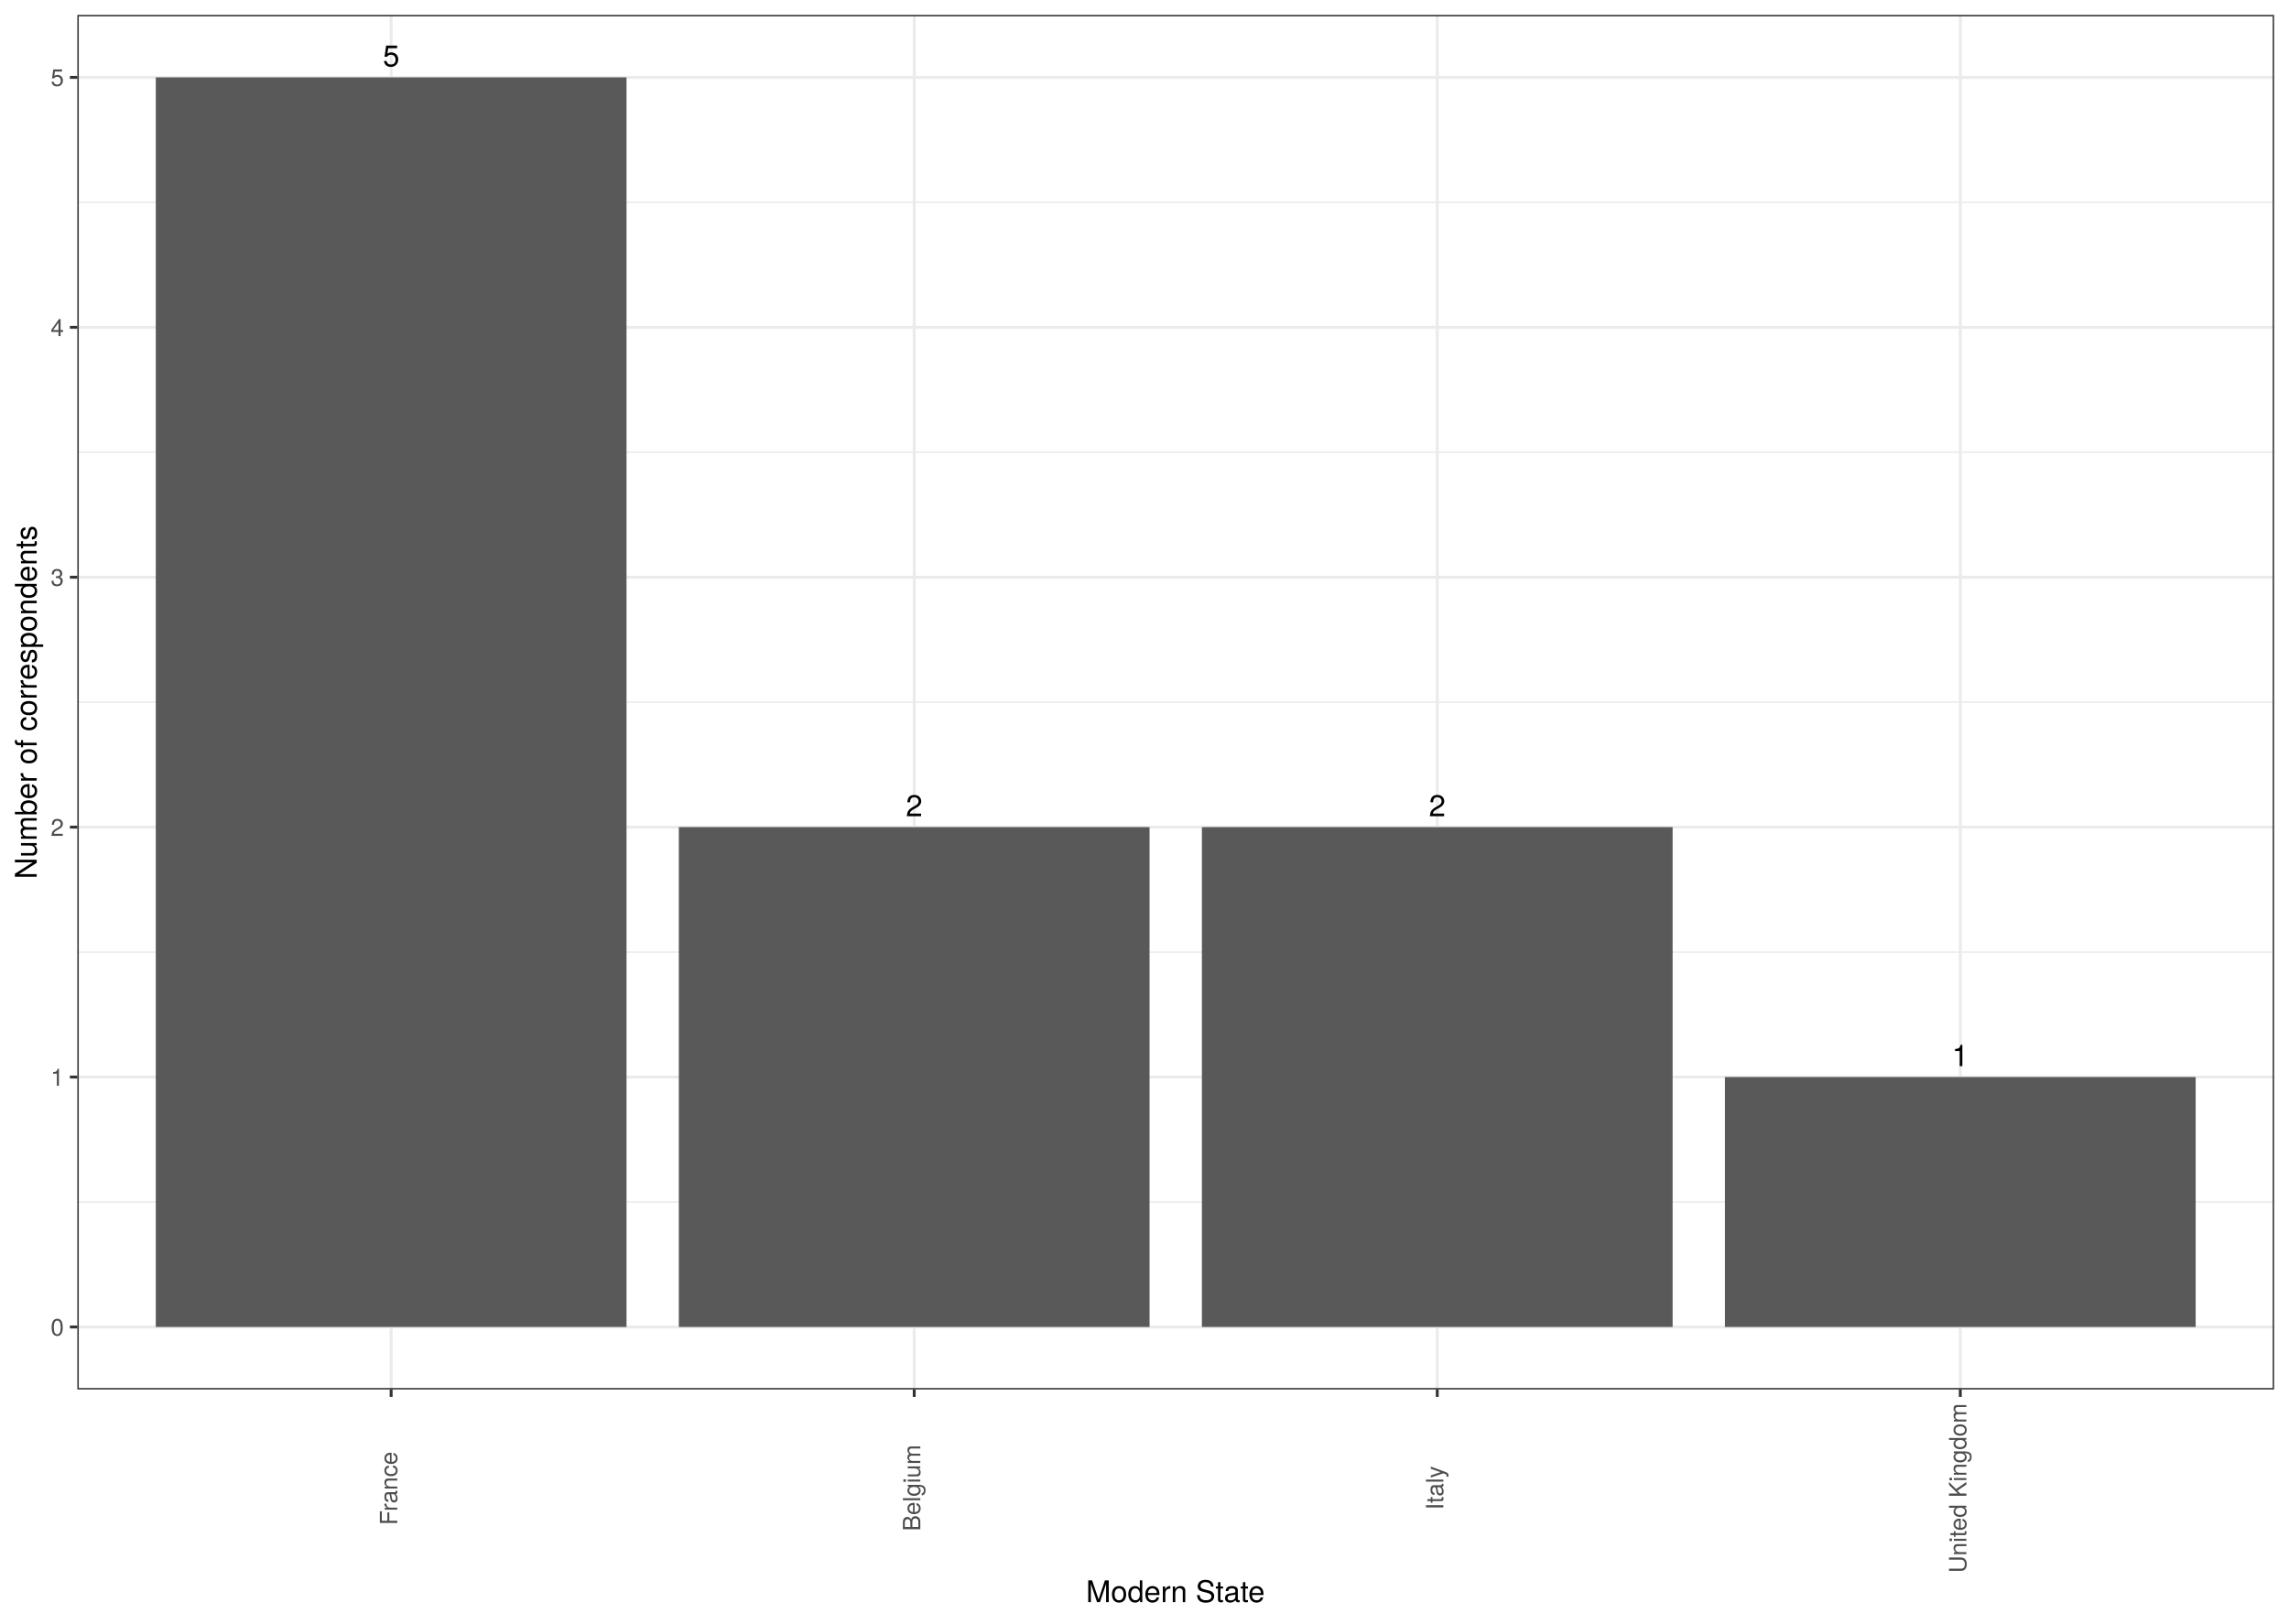
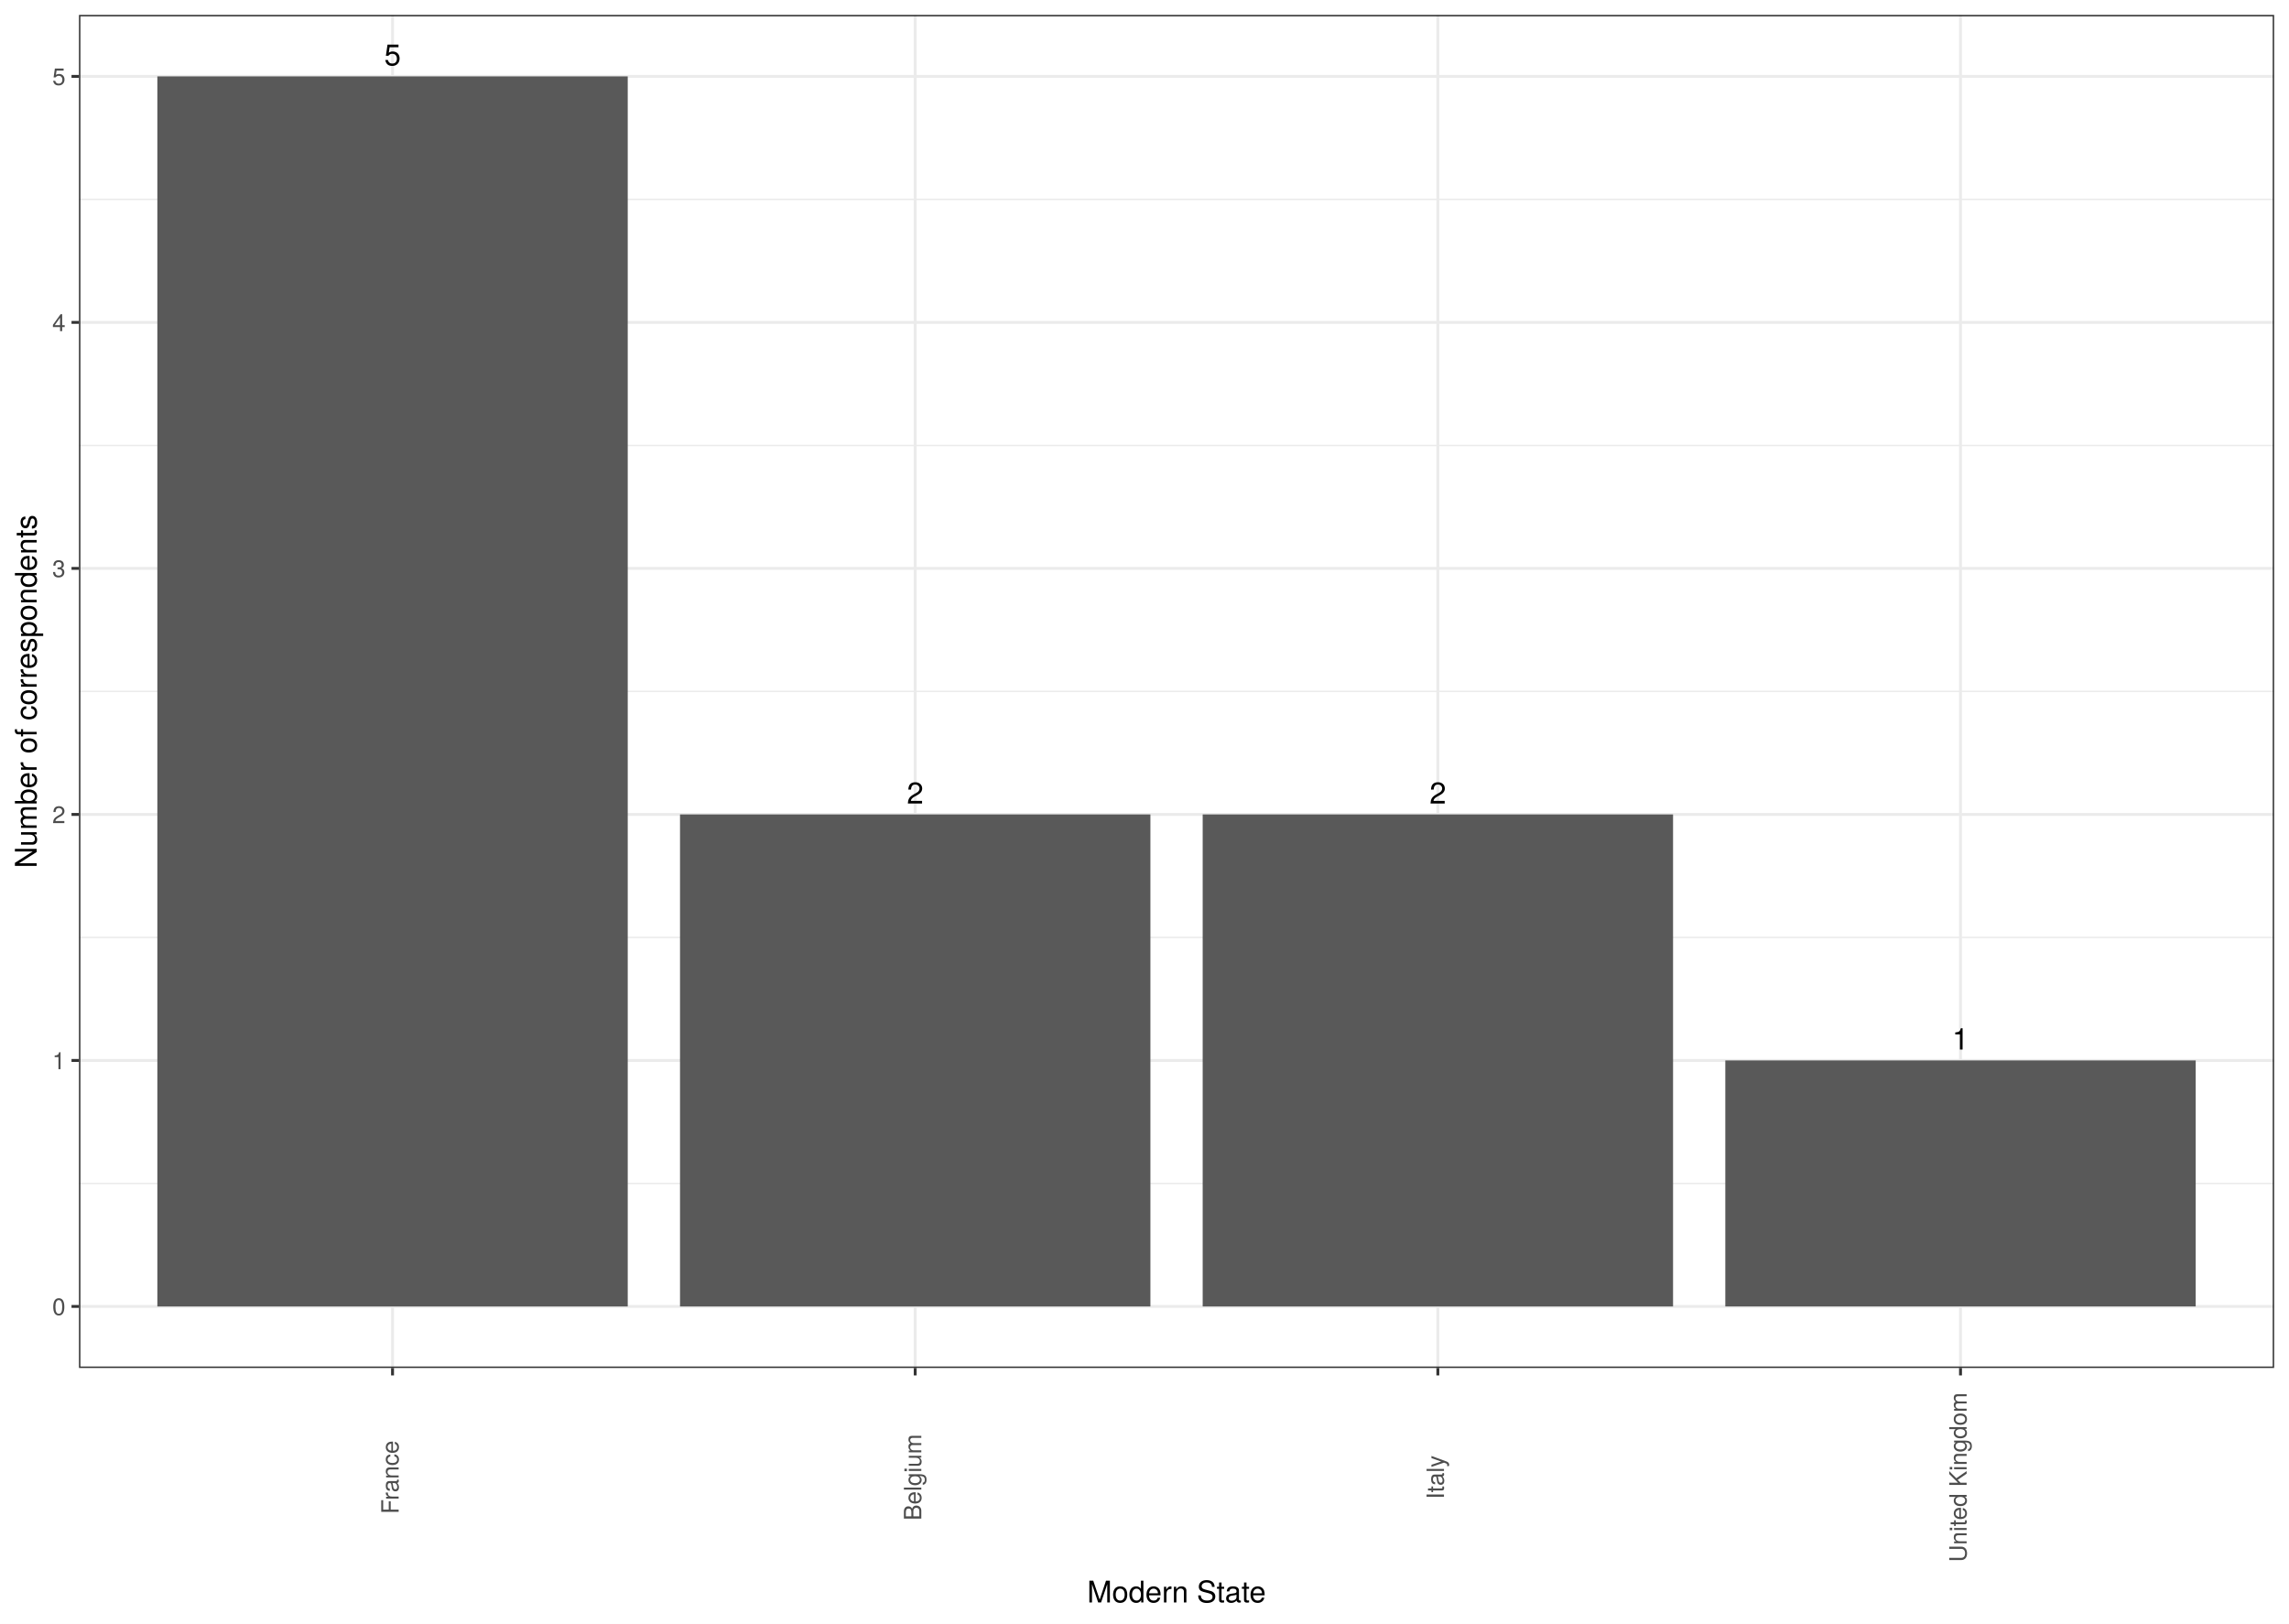
- <svg xmlns="http://www.w3.org/2000/svg" viewBox="0 0 842.40 597.60">
+ <svg xmlns="http://www.w3.org/2000/svg" class="svglite" width="842.40pt" height="597.60pt" viewBox="0 0 842.40 597.60">
  <defs>
    <style type="text/css">
-     line, polyline, polygon, path, rect, circle {
+     .svglite line, .svglite polyline, .svglite polygon, .svglite path, .svglite rect, .svglite circle {
      fill: none;
      stroke: #000000;
      stroke-linecap: round;
      stroke-linejoin: round;
      stroke-miterlimit: 10.00;
    }
+     .svglite text {
+       white-space: pre;
+     }
  </style>
  </defs>
  <rect width="100%" height="100%" style="stroke: none; fill: #FFFFFF;" />
-   <rect x="0.00" y="-0" width="842.40" height="597.60" style="stroke-width: 1.07; stroke: #FFFFFF; fill: #FFFFFF;" />
  <defs>
-     <clipPath id="cpMjguNDZ8ODM2LjkyfDUxMS40M3w1LjQ4">
-       <rect x="28.46" y="5.48" width="808.46" height="505.95" />
-     </clipPath>
-   </defs>
-   <rect x="28.46" y="5.48" width="808.46" height="505.95" style="stroke-width: 1.07; stroke: none; fill: #FFFFFF;" clip-path="url(#cpMjguNDZ8ODM2LjkyfDUxMS40M3w1LjQ4)" />
-   <polyline points="28.46,442.44 836.92,442.44 " style="stroke-width: 0.53; stroke: #EBEBEB; stroke-linecap: butt;" clip-path="url(#cpMjguNDZ8ODM2LjkyfDUxMS40M3w1LjQ4)" />
-   <polyline points="28.46,350.45 836.92,350.45 " style="stroke-width: 0.53; stroke: #EBEBEB; stroke-linecap: butt;" clip-path="url(#cpMjguNDZ8ODM2LjkyfDUxMS40M3w1LjQ4)" />
-   <polyline points="28.46,258.45 836.92,258.45 " style="stroke-width: 0.53; stroke: #EBEBEB; stroke-linecap: butt;" clip-path="url(#cpMjguNDZ8ODM2LjkyfDUxMS40M3w1LjQ4)" />
-   <polyline points="28.46,166.46 836.92,166.46 " style="stroke-width: 0.53; stroke: #EBEBEB; stroke-linecap: butt;" clip-path="url(#cpMjguNDZ8ODM2LjkyfDUxMS40M3w1LjQ4)" />
-   <polyline points="28.46,74.47 836.92,74.47 " style="stroke-width: 0.53; stroke: #EBEBEB; stroke-linecap: butt;" clip-path="url(#cpMjguNDZ8ODM2LjkyfDUxMS40M3w1LjQ4)" />
-   <polyline points="28.46,488.43 836.92,488.43 " style="stroke-width: 1.07; stroke: #EBEBEB; stroke-linecap: butt;" clip-path="url(#cpMjguNDZ8ODM2LjkyfDUxMS40M3w1LjQ4)" />
-   <polyline points="28.46,396.44 836.92,396.44 " style="stroke-width: 1.07; stroke: #EBEBEB; stroke-linecap: butt;" clip-path="url(#cpMjguNDZ8ODM2LjkyfDUxMS40M3w1LjQ4)" />
-   <polyline points="28.46,304.45 836.92,304.45 " style="stroke-width: 1.07; stroke: #EBEBEB; stroke-linecap: butt;" clip-path="url(#cpMjguNDZ8ODM2LjkyfDUxMS40M3w1LjQ4)" />
-   <polyline points="28.46,212.46 836.92,212.46 " style="stroke-width: 1.07; stroke: #EBEBEB; stroke-linecap: butt;" clip-path="url(#cpMjguNDZ8ODM2LjkyfDUxMS40M3w1LjQ4)" />
-   <polyline points="28.46,120.47 836.92,120.47 " style="stroke-width: 1.07; stroke: #EBEBEB; stroke-linecap: butt;" clip-path="url(#cpMjguNDZ8ODM2LjkyfDUxMS40M3w1LjQ4)" />
-   <polyline points="28.46,28.48 836.92,28.48 " style="stroke-width: 1.07; stroke: #EBEBEB; stroke-linecap: butt;" clip-path="url(#cpMjguNDZ8ODM2LjkyfDUxMS40M3w1LjQ4)" />
-   <polyline points="143.95,511.43 143.95,5.48 " style="stroke-width: 1.07; stroke: #EBEBEB; stroke-linecap: butt;" clip-path="url(#cpMjguNDZ8ODM2LjkyfDUxMS40M3w1LjQ4)" />
-   <polyline points="336.45,511.43 336.45,5.48 " style="stroke-width: 1.07; stroke: #EBEBEB; stroke-linecap: butt;" clip-path="url(#cpMjguNDZ8ODM2LjkyfDUxMS40M3w1LjQ4)" />
-   <polyline points="528.94,511.43 528.94,5.48 " style="stroke-width: 1.07; stroke: #EBEBEB; stroke-linecap: butt;" clip-path="url(#cpMjguNDZ8ODM2LjkyfDUxMS40M3w1LjQ4)" />
-   <polyline points="721.43,511.43 721.43,5.48 " style="stroke-width: 1.07; stroke: #EBEBEB; stroke-linecap: butt;" clip-path="url(#cpMjguNDZ8ODM2LjkyfDUxMS40M3w1LjQ4)" />
-   <rect x="57.33" y="28.48" width="173.24" height="459.95" style="stroke-width: 1.07; stroke: none; stroke-linecap: square; stroke-linejoin: miter; fill: #595959;" clip-path="url(#cpMjguNDZ8ODM2LjkyfDUxMS40M3w1LjQ4)" />
-   <rect x="249.82" y="304.45" width="173.24" height="183.98" style="stroke-width: 1.07; stroke: none; stroke-linecap: square; stroke-linejoin: miter; fill: #595959;" clip-path="url(#cpMjguNDZ8ODM2LjkyfDUxMS40M3w1LjQ4)" />
-   <rect x="442.32" y="304.45" width="173.24" height="183.98" style="stroke-width: 1.07; stroke: none; stroke-linecap: square; stroke-linejoin: miter; fill: #595959;" clip-path="url(#cpMjguNDZ8ODM2LjkyfDUxMS40M3w1LjQ4)" />
-   <rect x="634.81" y="396.44" width="173.24" height="91.99" style="stroke-width: 1.07; stroke: none; stroke-linecap: square; stroke-linejoin: miter; fill: #595959;" clip-path="url(#cpMjguNDZ8ODM2LjkyfDUxMS40M3w1LjQ4)" />
-   <g clip-path="url(#cpMjguNDZ8ODM2LjkyfDUxMS40M3w1LjQ4)">
-     <text x="140.89" y="24.45" style="font-size: 11.04px; font-family: TeX Gyre Heros;" textLength="6.14px" lengthAdjust="spacingAndGlyphs">5</text>
-   </g>
-   <g clip-path="url(#cpMjguNDZ8ODM2LjkyfDUxMS40M3w1LjQ4)">
-     <text x="333.38" y="300.43" style="font-size: 11.04px; font-family: TeX Gyre Heros;" textLength="6.14px" lengthAdjust="spacingAndGlyphs">2</text>
-   </g>
-   <g clip-path="url(#cpMjguNDZ8ODM2LjkyfDUxMS40M3w1LjQ4)">
-     <text x="525.87" y="300.43" style="font-size: 11.04px; font-family: TeX Gyre Heros;" textLength="6.14px" lengthAdjust="spacingAndGlyphs">2</text>
-   </g>
-   <g clip-path="url(#cpMjguNDZ8ODM2LjkyfDUxMS40M3w1LjQ4)">
-     <text x="718.36" y="392.42" style="font-size: 11.04px; font-family: TeX Gyre Heros;" textLength="6.14px" lengthAdjust="spacingAndGlyphs">1</text>
-   </g>
-   <rect x="28.46" y="5.48" width="808.46" height="505.95" style="stroke-width: 1.07; stroke: #333333;" clip-path="url(#cpMjguNDZ8ODM2LjkyfDUxMS40M3w1LjQ4)" />
-   <defs>
-     <clipPath id="cpMC4wMHw4NDIuNDB8NTk3LjYwfDAuMDA=">
+     <clipPath id="cpMC4wMHw4NDIuNDB8MC4wMHw1OTcuNjA=">
      <rect x="0.00" y="0.00" width="842.40" height="597.60" />
    </clipPath>
  </defs>
-   <g clip-path="url(#cpMC4wMHw4NDIuNDB8NTk3LjYwfDAuMDA=)">
-     <text x="18.64" y="491.64" style="font-size: 8.80px; fill: #4D4D4D; font-family: TeX Gyre Heros;" textLength="4.89px" lengthAdjust="spacingAndGlyphs">0</text>
+   <g clip-path="url(#cpMC4wMHw4NDIuNDB8MC4wMHw1OTcuNjA=)">
+     <rect x="-0" y="0.00" width="842.40" height="597.60" style="stroke-width: 1.07; stroke: #FFFFFF; fill: #FFFFFF;" />
  </g>
-   <g clip-path="url(#cpMC4wMHw4NDIuNDB8NTk3LjYwfDAuMDA=)">
-     <text x="18.64" y="399.65" style="font-size: 8.80px; fill: #4D4D4D; font-family: TeX Gyre Heros;" textLength="4.89px" lengthAdjust="spacingAndGlyphs">1</text>
+   <defs>
+     <clipPath id="cpMjkuMDZ8ODM2LjkyfDUuNDh8NTAzLjUy">
+       <rect x="29.06" y="5.48" width="807.87" height="498.04" />
+     </clipPath>
+   </defs>
+   <g clip-path="url(#cpMjkuMDZ8ODM2LjkyfDUuNDh8NTAzLjUy)">
+     <rect x="29.06" y="5.48" width="807.87" height="498.04" style="stroke-width: 1.07; stroke: none; fill: #FFFFFF;" />
+     <polyline points="29.06,435.61 836.92,435.61 " style="stroke-width: 0.53; stroke: #EBEBEB; stroke-linecap: butt;" />
+     <polyline points="29.06,345.05 836.92,345.05 " style="stroke-width: 0.53; stroke: #EBEBEB; stroke-linecap: butt;" />
+     <polyline points="29.06,254.50 836.92,254.50 " style="stroke-width: 0.53; stroke: #EBEBEB; stroke-linecap: butt;" />
+     <polyline points="29.06,163.95 836.92,163.95 " style="stroke-width: 0.53; stroke: #EBEBEB; stroke-linecap: butt;" />
+     <polyline points="29.06,73.39 836.92,73.39 " style="stroke-width: 0.53; stroke: #EBEBEB; stroke-linecap: butt;" />
+     <polyline points="29.06,480.88 836.92,480.88 " style="stroke-width: 1.07; stroke: #EBEBEB; stroke-linecap: butt;" />
+     <polyline points="29.06,390.33 836.92,390.33 " style="stroke-width: 1.07; stroke: #EBEBEB; stroke-linecap: butt;" />
+     <polyline points="29.06,299.78 836.92,299.78 " style="stroke-width: 1.07; stroke: #EBEBEB; stroke-linecap: butt;" />
+     <polyline points="29.06,209.22 836.92,209.22 " style="stroke-width: 1.07; stroke: #EBEBEB; stroke-linecap: butt;" />
+     <polyline points="29.06,118.67 836.92,118.67 " style="stroke-width: 1.07; stroke: #EBEBEB; stroke-linecap: butt;" />
+     <polyline points="29.06,28.12 836.92,28.12 " style="stroke-width: 1.07; stroke: #EBEBEB; stroke-linecap: butt;" />
+     <polyline points="144.46,503.52 144.46,5.48 " style="stroke-width: 1.07; stroke: #EBEBEB; stroke-linecap: butt;" />
+     <polyline points="336.81,503.52 336.81,5.48 " style="stroke-width: 1.07; stroke: #EBEBEB; stroke-linecap: butt;" />
+     <polyline points="529.16,503.52 529.16,5.48 " style="stroke-width: 1.07; stroke: #EBEBEB; stroke-linecap: butt;" />
+     <polyline points="721.51,503.52 721.51,5.48 " style="stroke-width: 1.07; stroke: #EBEBEB; stroke-linecap: butt;" />
+     <rect x="57.91" y="28.12" width="173.11" height="452.77" style="stroke-width: 1.07; stroke: none; stroke-linecap: butt; stroke-linejoin: miter; fill: #595959;" />
+     <rect x="250.26" y="299.78" width="173.11" height="181.11" style="stroke-width: 1.07; stroke: none; stroke-linecap: butt; stroke-linejoin: miter; fill: #595959;" />
+     <rect x="442.61" y="299.78" width="173.11" height="181.11" style="stroke-width: 1.07; stroke: none; stroke-linecap: butt; stroke-linejoin: miter; fill: #595959;" />
+     <rect x="634.95" y="390.33" width="173.11" height="90.55" style="stroke-width: 1.07; stroke: none; stroke-linecap: butt; stroke-linejoin: miter; fill: #595959;" />
+     <text x="144.46" y="24.10" text-anchor="middle" style="font-size: 11.04px; font-family: &quot;TeX Gyre Heros&quot;;" textLength="7.02px" lengthAdjust="spacingAndGlyphs">5</text>
+     <text x="336.81" y="295.76" text-anchor="middle" style="font-size: 11.04px; font-family: &quot;TeX Gyre Heros&quot;;" textLength="7.02px" lengthAdjust="spacingAndGlyphs">2</text>
+     <text x="529.16" y="295.76" text-anchor="middle" style="font-size: 11.04px; font-family: &quot;TeX Gyre Heros&quot;;" textLength="7.02px" lengthAdjust="spacingAndGlyphs">2</text>
+     <text x="721.51" y="386.31" text-anchor="middle" style="font-size: 11.04px; font-family: &quot;TeX Gyre Heros&quot;;" textLength="7.02px" lengthAdjust="spacingAndGlyphs">1</text>
+     <rect x="29.06" y="5.48" width="807.87" height="498.04" style="stroke-width: 1.07; stroke: #333333;" />
  </g>
-   <g clip-path="url(#cpMC4wMHw4NDIuNDB8NTk3LjYwfDAuMDA=)">
-     <text x="18.64" y="307.66" style="font-size: 8.80px; fill: #4D4D4D; font-family: TeX Gyre Heros;" textLength="4.89px" lengthAdjust="spacingAndGlyphs">2</text>
-   </g>
-   <g clip-path="url(#cpMC4wMHw4NDIuNDB8NTk3LjYwfDAuMDA=)">
-     <text x="18.64" y="215.67" style="font-size: 8.80px; fill: #4D4D4D; font-family: TeX Gyre Heros;" textLength="4.89px" lengthAdjust="spacingAndGlyphs">3</text>
-   </g>
-   <g clip-path="url(#cpMC4wMHw4NDIuNDB8NTk3LjYwfDAuMDA=)">
-     <text x="18.64" y="123.68" style="font-size: 8.80px; fill: #4D4D4D; font-family: TeX Gyre Heros;" textLength="4.89px" lengthAdjust="spacingAndGlyphs">4</text>
-   </g>
-   <g clip-path="url(#cpMC4wMHw4NDIuNDB8NTk3LjYwfDAuMDA=)">
-     <text x="18.64" y="31.68" style="font-size: 8.80px; fill: #4D4D4D; font-family: TeX Gyre Heros;" textLength="4.89px" lengthAdjust="spacingAndGlyphs">5</text>
-   </g>
-   <polyline points="25.72,488.43 28.46,488.43 " style="stroke-width: 1.07; stroke: #333333; stroke-linecap: butt;" clip-path="url(#cpMC4wMHw4NDIuNDB8NTk3LjYwfDAuMDA=)" />
-   <polyline points="25.72,396.44 28.46,396.44 " style="stroke-width: 1.07; stroke: #333333; stroke-linecap: butt;" clip-path="url(#cpMC4wMHw4NDIuNDB8NTk3LjYwfDAuMDA=)" />
-   <polyline points="25.72,304.45 28.46,304.45 " style="stroke-width: 1.07; stroke: #333333; stroke-linecap: butt;" clip-path="url(#cpMC4wMHw4NDIuNDB8NTk3LjYwfDAuMDA=)" />
-   <polyline points="25.72,212.46 28.46,212.46 " style="stroke-width: 1.07; stroke: #333333; stroke-linecap: butt;" clip-path="url(#cpMC4wMHw4NDIuNDB8NTk3LjYwfDAuMDA=)" />
-   <polyline points="25.72,120.47 28.46,120.47 " style="stroke-width: 1.07; stroke: #333333; stroke-linecap: butt;" clip-path="url(#cpMC4wMHw4NDIuNDB8NTk3LjYwfDAuMDA=)" />
-   <polyline points="25.72,28.48 28.46,28.48 " style="stroke-width: 1.07; stroke: #333333; stroke-linecap: butt;" clip-path="url(#cpMC4wMHw4NDIuNDB8NTk3LjYwfDAuMDA=)" />
-   <polyline points="143.95,514.17 143.95,511.43 " style="stroke-width: 1.07; stroke: #333333; stroke-linecap: butt;" clip-path="url(#cpMC4wMHw4NDIuNDB8NTk3LjYwfDAuMDA=)" />
-   <polyline points="336.45,514.17 336.45,511.43 " style="stroke-width: 1.07; stroke: #333333; stroke-linecap: butt;" clip-path="url(#cpMC4wMHw4NDIuNDB8NTk3LjYwfDAuMDA=)" />
-   <polyline points="528.94,514.17 528.94,511.43 " style="stroke-width: 1.07; stroke: #333333; stroke-linecap: butt;" clip-path="url(#cpMC4wMHw4NDIuNDB8NTk3LjYwfDAuMDA=)" />
-   <polyline points="721.43,514.17 721.43,511.43 " style="stroke-width: 1.07; stroke: #333333; stroke-linecap: butt;" clip-path="url(#cpMC4wMHw4NDIuNDB8NTk3LjYwfDAuMDA=)" />
-   <g clip-path="url(#cpMC4wMHw4NDIuNDB8NTk3LjYwfDAuMDA=)">
-     <text transform="translate(146.20,561.36) rotate(-90)" style="font-size: 8.80px; fill: #4D4D4D; font-family: TeX Gyre Heros;" textLength="27.39px" lengthAdjust="spacingAndGlyphs">France</text>
-   </g>
-   <g clip-path="url(#cpMC4wMHw4NDIuNDB8NTk3LjYwfDAuMDA=)">
-     <text transform="translate(338.69,563.56) rotate(-90)" style="font-size: 8.80px; fill: #4D4D4D; font-family: TeX Gyre Heros;" textLength="31.79px" lengthAdjust="spacingAndGlyphs">Belgium</text>
-   </g>
-   <g clip-path="url(#cpMC4wMHw4NDIuNDB8NTk3LjYwfDAuMDA=)">
-     <text transform="translate(531.18,555.73) rotate(-90)" style="font-size: 8.80px; fill: #4D4D4D; font-family: TeX Gyre Heros;" textLength="16.14px" lengthAdjust="spacingAndGlyphs">Italy</text>
-   </g>
-   <g clip-path="url(#cpMC4wMHw4NDIuNDB8NTk3LjYwfDAuMDA=)">
-     <text transform="translate(723.67,578.96) rotate(-90)" style="font-size: 8.80px; fill: #4D4D4D; font-family: TeX Gyre Heros;" textLength="62.60px" lengthAdjust="spacingAndGlyphs">United Kingdom</text>
-   </g>
-   <g clip-path="url(#cpMC4wMHw4NDIuNDB8NTk3LjYwfDAuMDA=)">
-     <text x="399.67" y="589.72" style="font-size: 11.00px; font-family: TeX Gyre Heros;" textLength="66.03px" lengthAdjust="spacingAndGlyphs">Modern State</text>
-   </g>
-   <g clip-path="url(#cpMC4wMHw4NDIuNDB8NTk3LjYwfDAuMDA=)">
-     <text transform="translate(13.50,323.56) rotate(-90)" style="font-size: 11.00px; font-family: TeX Gyre Heros;" textLength="130.22px" lengthAdjust="spacingAndGlyphs">Number of correspondents</text>
+   <g clip-path="url(#cpMC4wMHw4NDIuNDB8MC4wMHw1OTcuNjA=)">
+     <text x="24.12" y="484.09" text-anchor="end" style="font-size: 8.80px;fill: #4D4D4D; font-family: &quot;TeX Gyre Heros&quot;;" textLength="5.59px" lengthAdjust="spacingAndGlyphs">0</text>
+     <text x="24.12" y="393.54" text-anchor="end" style="font-size: 8.80px;fill: #4D4D4D; font-family: &quot;TeX Gyre Heros&quot;;" textLength="5.59px" lengthAdjust="spacingAndGlyphs">1</text>
+     <text x="24.12" y="302.98" text-anchor="end" style="font-size: 8.80px;fill: #4D4D4D; font-family: &quot;TeX Gyre Heros&quot;;" textLength="5.59px" lengthAdjust="spacingAndGlyphs">2</text>
+     <text x="24.12" y="212.43" text-anchor="end" style="font-size: 8.80px;fill: #4D4D4D; font-family: &quot;TeX Gyre Heros&quot;;" textLength="5.59px" lengthAdjust="spacingAndGlyphs">3</text>
+     <text x="24.12" y="121.88" text-anchor="end" style="font-size: 8.80px;fill: #4D4D4D; font-family: &quot;TeX Gyre Heros&quot;;" textLength="5.59px" lengthAdjust="spacingAndGlyphs">4</text>
+     <text x="24.12" y="31.33" text-anchor="end" style="font-size: 8.80px;fill: #4D4D4D; font-family: &quot;TeX Gyre Heros&quot;;" textLength="5.59px" lengthAdjust="spacingAndGlyphs">5</text>
+     <polyline points="26.32,480.88 29.06,480.88 " style="stroke-width: 1.07; stroke: #333333; stroke-linecap: butt;" />
+     <polyline points="26.32,390.33 29.06,390.33 " style="stroke-width: 1.07; stroke: #333333; stroke-linecap: butt;" />
+     <polyline points="26.32,299.78 29.06,299.78 " style="stroke-width: 1.07; stroke: #333333; stroke-linecap: butt;" />
+     <polyline points="26.32,209.22 29.06,209.22 " style="stroke-width: 1.07; stroke: #333333; stroke-linecap: butt;" />
+     <polyline points="26.32,118.67 29.06,118.67 " style="stroke-width: 1.07; stroke: #333333; stroke-linecap: butt;" />
+     <polyline points="26.32,28.12 29.06,28.12 " style="stroke-width: 1.07; stroke: #333333; stroke-linecap: butt;" />
+     <polyline points="144.46,506.26 144.46,503.52 " style="stroke-width: 1.07; stroke: #333333; stroke-linecap: butt;" />
+     <polyline points="336.81,506.26 336.81,503.52 " style="stroke-width: 1.07; stroke: #333333; stroke-linecap: butt;" />
+     <polyline points="529.16,506.26 529.16,503.52 " style="stroke-width: 1.07; stroke: #333333; stroke-linecap: butt;" />
+     <polyline points="721.51,506.26 721.51,503.52 " style="stroke-width: 1.07; stroke: #333333; stroke-linecap: butt;" />
+     <text transform="translate(146.71,543.76) rotate(-90)" text-anchor="middle" style="font-size: 8.80px;fill: #4D4D4D; font-family: &quot;TeX Gyre Heros&quot;;" textLength="29.25px" lengthAdjust="spacingAndGlyphs">France</text>
+     <text transform="translate(339.06,543.76) rotate(-90)" text-anchor="middle" style="font-size: 8.80px;fill: #4D4D4D; font-family: &quot;TeX Gyre Heros&quot;;" textLength="36.07px" lengthAdjust="spacingAndGlyphs">Belgium</text>
+     <text transform="translate(531.41,543.76) rotate(-90)" text-anchor="middle" style="font-size: 8.80px;fill: #4D4D4D; font-family: &quot;TeX Gyre Heros&quot;;" textLength="19.09px" lengthAdjust="spacingAndGlyphs">Italy</text>
+     <text transform="translate(723.76,543.76) rotate(-90)" text-anchor="middle" style="font-size: 8.80px;fill: #4D4D4D; font-family: &quot;TeX Gyre Heros&quot;;" textLength="70.62px" lengthAdjust="spacingAndGlyphs">United Kingdom</text>
+     <text x="432.99" y="589.83" text-anchor="middle" style="font-size: 11.00px; font-family: &quot;TeX Gyre Heros&quot;;" textLength="73.89px" lengthAdjust="spacingAndGlyphs">Modern State</text>
+     <text transform="translate(13.50,254.50) rotate(-90)" text-anchor="middle" style="font-size: 11.00px; font-family: &quot;TeX Gyre Heros&quot;;" textLength="147.12px" lengthAdjust="spacingAndGlyphs">Number of correspondents</text>
  </g>
</svg>
